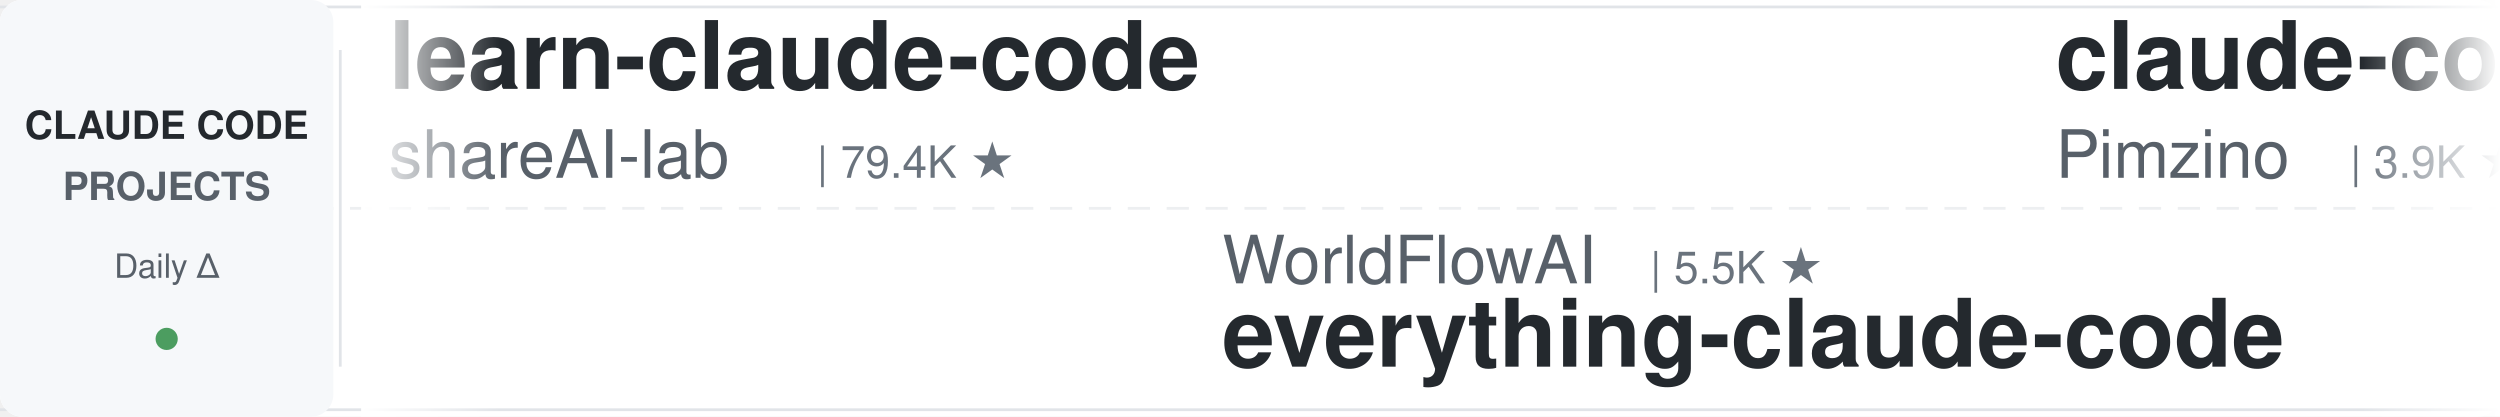
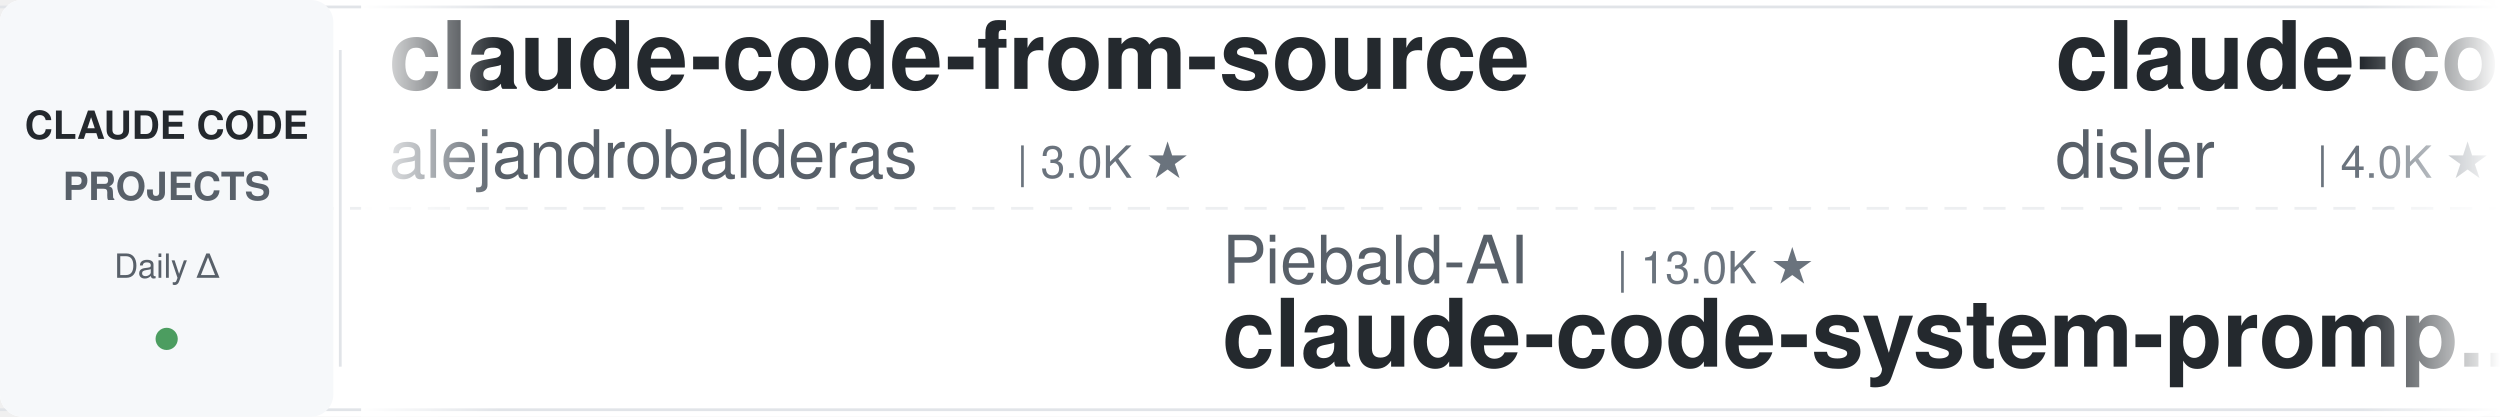
<svg xmlns="http://www.w3.org/2000/svg" width="900" height="150">
  <defs>
    <linearGradient id="leftFade" x1="0%" y1="0%" x2="100%" y2="0%">
      <stop offset="0%" style="stop-color:#ffffff;stop-opacity:1" />
      <stop offset="100%" style="stop-color:#ffffff;stop-opacity:0" />
    </linearGradient>
    <linearGradient id="rightFade" x1="0%" y1="0%" x2="100%" y2="0%">
      <stop offset="0%" style="stop-color:#ffffff;stop-opacity:0" />
      <stop offset="100%" style="stop-color:#ffffff;stop-opacity:1" />
    </linearGradient>
  </defs>
  <rect width="900" height="150" fill="#ffffff" rx="8" />
  <rect x="0" y="2" width="900" height="1" fill="#e1e4e8" />
  <rect x="0" y="147" width="900" height="1" fill="#e1e4e8" />
  <line x1="0" y1="75" x2="900" y2="75" stroke="#e1e4e8" stroke-width="1" stroke-dasharray="8 6" opacity="0.6" />
  <rect x="0" y="0" width="120" height="150" fill="#f6f8fa" rx="8" />
  <text x="60" y="50" font-family="-apple-system, BlinkMacSystemFont, 'Segoe UI', Helvetica, Arial, sans-serif" font-size="14" font-weight="600" fill="#24292e" text-anchor="middle">CLAUDE CODE</text>
  <text x="60" y="72" font-family="-apple-system, BlinkMacSystemFont, 'Segoe UI', Helvetica, Arial, sans-serif" font-size="14" font-weight="600" fill="#586069" text-anchor="middle">PROJECTS</text>
  <text x="60" y="100" font-family="-apple-system, BlinkMacSystemFont, 'Segoe UI', Helvetica, Arial, sans-serif" font-size="12" font-weight="500" fill="#586069" text-anchor="middle">Daily Δ</text>
  <circle cx="60" cy="122" r="4" fill="#22863a" opacity="0.8" />
  <rect x="122" y="18" width="1" height="114" fill="#e1e4e8" />
  <clipPath id="tickerClip">
    <rect x="130" y="0" width="770" height="150" />
  </clipPath>
  <g clip-path="url(#tickerClip)">
    <g id="tickerItems">
      <animateTransform attributeName="transform" attributeType="XML" type="translate" from="0 0" to="-3000 0" dur="54s" repeatCount="indefinite" />
      <g transform="translate(0, 0)">
-         <text x="140" y="32" font-family="-apple-system, BlinkMacSystemFont, 'Segoe UI', Helvetica, Arial, sans-serif" font-size="34" font-weight="600" fill="#24292e">learn-claude-code</text>
-         <text x="140" y="64" font-family="-apple-system, BlinkMacSystemFont, 'Segoe UI', Helvetica, Arial, sans-serif" font-size="24" font-weight="400" fill="#586069">shareAI-lab</text>
-         <text x="294" y="64" font-family="-apple-system, BlinkMacSystemFont, 'Segoe UI', Helvetica, Arial, sans-serif" font-size="16" font-weight="500" fill="#6a737d">| 79.4K ★</text>
+         <text x="140" y="32" font-family="-apple-system, BlinkMacSystemFont, 'Segoe UI', Helvetica, Arial, sans-serif" font-size="34" font-weight="600" fill="#24292e">claude-code-from-source</text>
+         <text x="140" y="64" font-family="-apple-system, BlinkMacSystemFont, 'Segoe UI', Helvetica, Arial, sans-serif" font-size="24" font-weight="400" fill="#586069">alejandrobalderas</text>
+         <text x="366" y="64" font-family="-apple-system, BlinkMacSystemFont, 'Segoe UI', Helvetica, Arial, sans-serif" font-size="16" font-weight="500" fill="#6a737d">| 3.0K ★</text>
      </g>
      <g transform="translate(300, 0)">
-         <text x="140" y="102" font-family="-apple-system, BlinkMacSystemFont, 'Segoe UI', Helvetica, Arial, sans-serif" font-size="24" font-weight="400" fill="#586069">WorldFlowAI</text>
-         <text x="294" y="102" font-family="-apple-system, BlinkMacSystemFont, 'Segoe UI', Helvetica, Arial, sans-serif" font-size="16" font-weight="500" fill="#6a737d">| 5.5K ★</text>
-         <text x="140" y="132" font-family="-apple-system, BlinkMacSystemFont, 'Segoe UI', Helvetica, Arial, sans-serif" font-size="34" font-weight="600" fill="#24292e">everything-claude-code</text>
+         <text x="140" y="102" font-family="-apple-system, BlinkMacSystemFont, 'Segoe UI', Helvetica, Arial, sans-serif" font-size="24" font-weight="400" fill="#586069">Piebald-AI</text>
+         <text x="282" y="102" font-family="-apple-system, BlinkMacSystemFont, 'Segoe UI', Helvetica, Arial, sans-serif" font-size="16" font-weight="500" fill="#6a737d">| 13.0K ★</text>
+         <text x="140" y="132" font-family="-apple-system, BlinkMacSystemFont, 'Segoe UI', Helvetica, Arial, sans-serif" font-size="34" font-weight="600" fill="#24292e">claude-code-system-promp...</text>
      </g>
      <g transform="translate(600, 0)">
-         <text x="140" y="32" font-family="-apple-system, BlinkMacSystemFont, 'Segoe UI', Helvetica, Arial, sans-serif" font-size="34" font-weight="600" fill="#24292e">claude-code-spec-workflo...</text>
-         <text x="140" y="64" font-family="-apple-system, BlinkMacSystemFont, 'Segoe UI', Helvetica, Arial, sans-serif" font-size="24" font-weight="400" fill="#586069">Pimzino</text>
-         <text x="246" y="64" font-family="-apple-system, BlinkMacSystemFont, 'Segoe UI', Helvetica, Arial, sans-serif" font-size="16" font-weight="500" fill="#6a737d">| 3.9K ★</text>
+         <text x="140" y="32" font-family="-apple-system, BlinkMacSystemFont, 'Segoe UI', Helvetica, Arial, sans-serif" font-size="34" font-weight="600" fill="#24292e">claude-code-hooks-master...</text>
+         <text x="140" y="64" font-family="-apple-system, BlinkMacSystemFont, 'Segoe UI', Helvetica, Arial, sans-serif" font-size="24" font-weight="400" fill="#586069">disler</text>
+         <text x="234" y="64" font-family="-apple-system, BlinkMacSystemFont, 'Segoe UI', Helvetica, Arial, sans-serif" font-size="16" font-weight="500" fill="#6a737d">| 4.0K ★</text>
      </g>
      <g transform="translate(900, 0)">
-         <text x="140" y="102" font-family="-apple-system, BlinkMacSystemFont, 'Segoe UI', Helvetica, Arial, sans-serif" font-size="24" font-weight="400" fill="#586069">Donchitos</text>
-         <text x="270" y="102" font-family="-apple-system, BlinkMacSystemFont, 'Segoe UI', Helvetica, Arial, sans-serif" font-size="16" font-weight="500" fill="#6a737d">| 28.4K ★</text>
-         <text x="140" y="132" font-family="-apple-system, BlinkMacSystemFont, 'Segoe UI', Helvetica, Arial, sans-serif" font-size="34" font-weight="600" fill="#24292e">Claude-Code-Game-Studios</text>
+         <text x="140" y="102" font-family="-apple-system, BlinkMacSystemFont, 'Segoe UI', Helvetica, Arial, sans-serif" font-size="24" font-weight="400" fill="#586069">luyao618</text>
+         <text x="258" y="102" font-family="-apple-system, BlinkMacSystemFont, 'Segoe UI', Helvetica, Arial, sans-serif" font-size="16" font-weight="500" fill="#6a737d">| 1.7K ★</text>
+         <text x="140" y="132" font-family="-apple-system, BlinkMacSystemFont, 'Segoe UI', Helvetica, Arial, sans-serif" font-size="34" font-weight="600" fill="#24292e">Claude-Code-Source-Study</text>
      </g>
      <g transform="translate(1200, 0)">
-         <text x="140" y="32" font-family="-apple-system, BlinkMacSystemFont, 'Segoe UI', Helvetica, Arial, sans-serif" font-size="34" font-weight="600" fill="#24292e">claude-code-rust</text>
-         <text x="140" y="64" font-family="-apple-system, BlinkMacSystemFont, 'Segoe UI', Helvetica, Arial, sans-serif" font-size="24" font-weight="400" fill="#586069">lorryjovens-hub</text>
-         <text x="342" y="64" font-family="-apple-system, BlinkMacSystemFont, 'Segoe UI', Helvetica, Arial, sans-serif" font-size="16" font-weight="500" fill="#6a737d">| 1.7K ★</text>
+         <text x="140" y="32" font-family="-apple-system, BlinkMacSystemFont, 'Segoe UI', Helvetica, Arial, sans-serif" font-size="34" font-weight="600" fill="#24292e">andrej-karpathy-skills</text>
+         <text x="140" y="64" font-family="-apple-system, BlinkMacSystemFont, 'Segoe UI', Helvetica, Arial, sans-serif" font-size="24" font-weight="400" fill="#586069">multica-ai</text>
+         <text x="282" y="64" font-family="-apple-system, BlinkMacSystemFont, 'Segoe UI', Helvetica, Arial, sans-serif" font-size="16" font-weight="500" fill="#6a737d">| 226.0K ★</text>
      </g>
      <g transform="translate(1500, 0)">
-         <text x="140" y="102" font-family="-apple-system, BlinkMacSystemFont, 'Segoe UI', Helvetica, Arial, sans-serif" font-size="24" font-weight="400" fill="#586069">ponponon</text>
-         <text x="258" y="102" font-family="-apple-system, BlinkMacSystemFont, 'Segoe UI', Helvetica, Arial, sans-serif" font-size="16" font-weight="500" fill="#6a737d">| 2.3K ★</text>
-         <text x="140" y="132" font-family="-apple-system, BlinkMacSystemFont, 'Segoe UI', Helvetica, Arial, sans-serif" font-size="34" font-weight="600" fill="#24292e">claude_code_src</text>
+         <text x="140" y="102" font-family="-apple-system, BlinkMacSystemFont, 'Segoe UI', Helvetica, Arial, sans-serif" font-size="24" font-weight="400" fill="#586069">xu-xiang</text>
+         <text x="258" y="102" font-family="-apple-system, BlinkMacSystemFont, 'Segoe UI', Helvetica, Arial, sans-serif" font-size="16" font-weight="500" fill="#6a737d">| 2.0K ★</text>
+         <text x="140" y="132" font-family="-apple-system, BlinkMacSystemFont, 'Segoe UI', Helvetica, Arial, sans-serif" font-size="34" font-weight="600" fill="#24292e">everything-claude-code-z...</text>
      </g>
      <g transform="translate(1800, 0)">
-         <text x="140" y="32" font-family="-apple-system, BlinkMacSystemFont, 'Segoe UI', Helvetica, Arial, sans-serif" font-size="34" font-weight="600" fill="#24292e">claude-code-router</text>
-         <text x="140" y="64" font-family="-apple-system, BlinkMacSystemFont, 'Segoe UI', Helvetica, Arial, sans-serif" font-size="24" font-weight="400" fill="#586069">musistudio</text>
-         <text x="282" y="64" font-family="-apple-system, BlinkMacSystemFont, 'Segoe UI', Helvetica, Arial, sans-serif" font-size="16" font-weight="500" fill="#6a737d">| 37.9K ★</text>
+         <text x="140" y="32" font-family="-apple-system, BlinkMacSystemFont, 'Segoe UI', Helvetica, Arial, sans-serif" font-size="34" font-weight="600" fill="#24292e">claude-code-book</text>
+         <text x="140" y="64" font-family="-apple-system, BlinkMacSystemFont, 'Segoe UI', Helvetica, Arial, sans-serif" font-size="24" font-weight="400" fill="#586069">lintsinghua</text>
+         <text x="294" y="64" font-family="-apple-system, BlinkMacSystemFont, 'Segoe UI', Helvetica, Arial, sans-serif" font-size="16" font-weight="500" fill="#6a737d">| 4.3K ★</text>
      </g>
      <g transform="translate(2100, 0)">
        <text x="140" y="102" font-family="-apple-system, BlinkMacSystemFont, 'Segoe UI', Helvetica, Arial, sans-serif" font-size="24" font-weight="400" fill="#586069">fuergaosi233</text>
        <text x="306" y="102" font-family="-apple-system, BlinkMacSystemFont, 'Segoe UI', Helvetica, Arial, sans-serif" font-size="16" font-weight="500" fill="#6a737d">| 2.8K ★</text>
        <text x="140" y="132" font-family="-apple-system, BlinkMacSystemFont, 'Segoe UI', Helvetica, Arial, sans-serif" font-size="34" font-weight="600" fill="#24292e">claude-code-proxy</text>
      </g>
      <g transform="translate(2400, 0)">
-         <text x="140" y="32" font-family="-apple-system, BlinkMacSystemFont, 'Segoe UI', Helvetica, Arial, sans-serif" font-size="34" font-weight="600" fill="#24292e">claude-code-source-build</text>
-         <text x="140" y="64" font-family="-apple-system, BlinkMacSystemFont, 'Segoe UI', Helvetica, Arial, sans-serif" font-size="24" font-weight="400" fill="#586069">andrew-kramer-inno</text>
-         <text x="378" y="64" font-family="-apple-system, BlinkMacSystemFont, 'Segoe UI', Helvetica, Arial, sans-serif" font-size="16" font-weight="500" fill="#6a737d">| 594 ★</text>
+         <text x="140" y="32" font-family="-apple-system, BlinkMacSystemFont, 'Segoe UI', Helvetica, Arial, sans-serif" font-size="34" font-weight="600" fill="#24292e">claude-code-telegram</text>
+         <text x="140" y="64" font-family="-apple-system, BlinkMacSystemFont, 'Segoe UI', Helvetica, Arial, sans-serif" font-size="24" font-weight="400" fill="#586069">overwirehq</text>
+         <text x="282" y="64" font-family="-apple-system, BlinkMacSystemFont, 'Segoe UI', Helvetica, Arial, sans-serif" font-size="16" font-weight="500" fill="#6a737d">| 2.8K ★</text>
      </g>
      <g transform="translate(2700, 0)">
-         <text x="140" y="102" font-family="-apple-system, BlinkMacSystemFont, 'Segoe UI', Helvetica, Arial, sans-serif" font-size="24" font-weight="400" fill="#586069">multica-ai</text>
-         <text x="282" y="102" font-family="-apple-system, BlinkMacSystemFont, 'Segoe UI', Helvetica, Arial, sans-serif" font-size="16" font-weight="500" fill="#6a737d">| 225.9K ★</text>
-         <text x="140" y="132" font-family="-apple-system, BlinkMacSystemFont, 'Segoe UI', Helvetica, Arial, sans-serif" font-size="34" font-weight="600" fill="#24292e">andrej-karpathy-skills</text>
+         <text x="140" y="102" font-family="-apple-system, BlinkMacSystemFont, 'Segoe UI', Helvetica, Arial, sans-serif" font-size="24" font-weight="400" fill="#586069">oboard</text>
+         <text x="234" y="102" font-family="-apple-system, BlinkMacSystemFont, 'Segoe UI', Helvetica, Arial, sans-serif" font-size="16" font-weight="500" fill="#6a737d">| 3.3K ★</text>
+         <text x="140" y="132" font-family="-apple-system, BlinkMacSystemFont, 'Segoe UI', Helvetica, Arial, sans-serif" font-size="34" font-weight="600" fill="#24292e">claude-code-rev</text>
      </g>
      <g transform="translate(3000, 0)">
-         <text x="140" y="32" font-family="-apple-system, BlinkMacSystemFont, 'Segoe UI', Helvetica, Arial, sans-serif" font-size="34" font-weight="600" fill="#24292e">learn-claude-code</text>
-         <text x="140" y="64" font-family="-apple-system, BlinkMacSystemFont, 'Segoe UI', Helvetica, Arial, sans-serif" font-size="24" font-weight="400" fill="#586069">shareAI-lab</text>
-         <text x="294" y="64" font-family="-apple-system, BlinkMacSystemFont, 'Segoe UI', Helvetica, Arial, sans-serif" font-size="16" font-weight="500" fill="#6a737d">| 79.4K ★</text>
+         <text x="140" y="32" font-family="-apple-system, BlinkMacSystemFont, 'Segoe UI', Helvetica, Arial, sans-serif" font-size="34" font-weight="600" fill="#24292e">claude-code-from-source</text>
+         <text x="140" y="64" font-family="-apple-system, BlinkMacSystemFont, 'Segoe UI', Helvetica, Arial, sans-serif" font-size="24" font-weight="400" fill="#586069">alejandrobalderas</text>
+         <text x="366" y="64" font-family="-apple-system, BlinkMacSystemFont, 'Segoe UI', Helvetica, Arial, sans-serif" font-size="16" font-weight="500" fill="#6a737d">| 3.0K ★</text>
      </g>
      <g transform="translate(3300, 0)">
-         <text x="140" y="102" font-family="-apple-system, BlinkMacSystemFont, 'Segoe UI', Helvetica, Arial, sans-serif" font-size="24" font-weight="400" fill="#586069">WorldFlowAI</text>
-         <text x="294" y="102" font-family="-apple-system, BlinkMacSystemFont, 'Segoe UI', Helvetica, Arial, sans-serif" font-size="16" font-weight="500" fill="#6a737d">| 5.5K ★</text>
-         <text x="140" y="132" font-family="-apple-system, BlinkMacSystemFont, 'Segoe UI', Helvetica, Arial, sans-serif" font-size="34" font-weight="600" fill="#24292e">everything-claude-code</text>
+         <text x="140" y="102" font-family="-apple-system, BlinkMacSystemFont, 'Segoe UI', Helvetica, Arial, sans-serif" font-size="24" font-weight="400" fill="#586069">Piebald-AI</text>
+         <text x="282" y="102" font-family="-apple-system, BlinkMacSystemFont, 'Segoe UI', Helvetica, Arial, sans-serif" font-size="16" font-weight="500" fill="#6a737d">| 13.0K ★</text>
+         <text x="140" y="132" font-family="-apple-system, BlinkMacSystemFont, 'Segoe UI', Helvetica, Arial, sans-serif" font-size="34" font-weight="600" fill="#24292e">claude-code-system-promp...</text>
      </g>
      <g transform="translate(3600, 0)">
-         <text x="140" y="32" font-family="-apple-system, BlinkMacSystemFont, 'Segoe UI', Helvetica, Arial, sans-serif" font-size="34" font-weight="600" fill="#24292e">claude-code-spec-workflo...</text>
-         <text x="140" y="64" font-family="-apple-system, BlinkMacSystemFont, 'Segoe UI', Helvetica, Arial, sans-serif" font-size="24" font-weight="400" fill="#586069">Pimzino</text>
-         <text x="246" y="64" font-family="-apple-system, BlinkMacSystemFont, 'Segoe UI', Helvetica, Arial, sans-serif" font-size="16" font-weight="500" fill="#6a737d">| 3.9K ★</text>
+         <text x="140" y="32" font-family="-apple-system, BlinkMacSystemFont, 'Segoe UI', Helvetica, Arial, sans-serif" font-size="34" font-weight="600" fill="#24292e">claude-code-hooks-master...</text>
+         <text x="140" y="64" font-family="-apple-system, BlinkMacSystemFont, 'Segoe UI', Helvetica, Arial, sans-serif" font-size="24" font-weight="400" fill="#586069">disler</text>
+         <text x="234" y="64" font-family="-apple-system, BlinkMacSystemFont, 'Segoe UI', Helvetica, Arial, sans-serif" font-size="16" font-weight="500" fill="#6a737d">| 4.0K ★</text>
      </g>
      <g transform="translate(3900, 0)">
-         <text x="140" y="102" font-family="-apple-system, BlinkMacSystemFont, 'Segoe UI', Helvetica, Arial, sans-serif" font-size="24" font-weight="400" fill="#586069">Donchitos</text>
-         <text x="270" y="102" font-family="-apple-system, BlinkMacSystemFont, 'Segoe UI', Helvetica, Arial, sans-serif" font-size="16" font-weight="500" fill="#6a737d">| 28.4K ★</text>
-         <text x="140" y="132" font-family="-apple-system, BlinkMacSystemFont, 'Segoe UI', Helvetica, Arial, sans-serif" font-size="34" font-weight="600" fill="#24292e">Claude-Code-Game-Studios</text>
+         <text x="140" y="102" font-family="-apple-system, BlinkMacSystemFont, 'Segoe UI', Helvetica, Arial, sans-serif" font-size="24" font-weight="400" fill="#586069">luyao618</text>
+         <text x="258" y="102" font-family="-apple-system, BlinkMacSystemFont, 'Segoe UI', Helvetica, Arial, sans-serif" font-size="16" font-weight="500" fill="#6a737d">| 1.7K ★</text>
+         <text x="140" y="132" font-family="-apple-system, BlinkMacSystemFont, 'Segoe UI', Helvetica, Arial, sans-serif" font-size="34" font-weight="600" fill="#24292e">Claude-Code-Source-Study</text>
      </g>
    </g>
  </g>
  <rect x="130" y="0" width="50" height="150" fill="url(#leftFade)" />
  <rect x="850" y="0" width="50" height="150" fill="url(#rightFade)" />
</svg>
